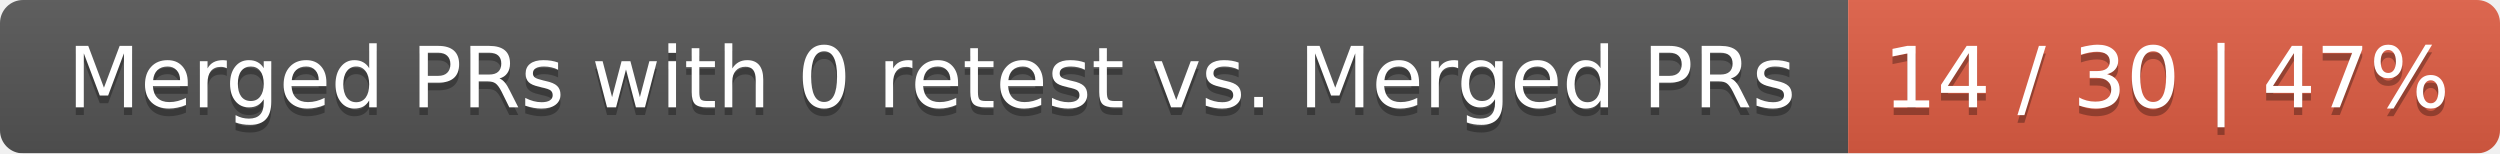
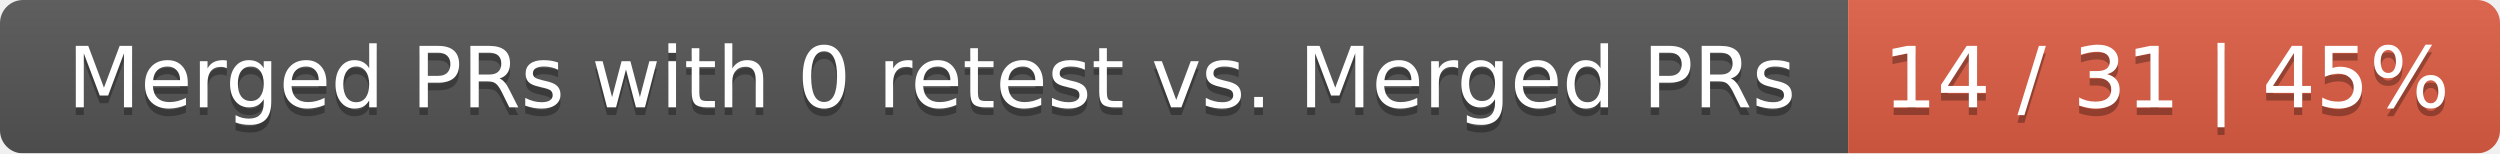
<svg xmlns="http://www.w3.org/2000/svg" width="326" height="20">
  <linearGradient id="smooth" x2="0" y2="100%">
    <stop offset="0" stop-color="#bbb" stop-opacity=".1" />
    <stop offset="1" stop-opacity=".1" />
  </linearGradient>
  <mask id="round">
    <rect width="326" height="20" rx="3" fill="#fff" />
  </mask>
  <g mask="url(#round)">
    <rect width="241" height="20" fill="#555" />
    <rect x="241" width="85" height="20" fill="#e05d44" />
    <rect width="326" height="20" fill="url(#smooth)" />
  </g>
  <g fill="#fff" text-anchor="middle" font-family="DejaVu Sans,Verdana,Geneva,sans-serif" font-size="11">
    <text x="121.5" y="15" fill="#010101" fill-opacity=".3">Merged PRs with 0 retest vs. Merged PRs</text>
    <text x="121.5" y="14">Merged PRs with 0 retest vs. Merged PRs</text>
-     <text x="282.5" y="15" fill="#010101" fill-opacity=".3">14 / 30 | 47%</text>
-     <text x="282.5" y="14">14 / 30 | 47%</text>
+     <text x="282.5" y="15" fill="#010101" fill-opacity=".3">14 / 31 | 45%</text>
+     <text x="282.5" y="14">14 / 31 | 45%</text>
  </g>
</svg>
